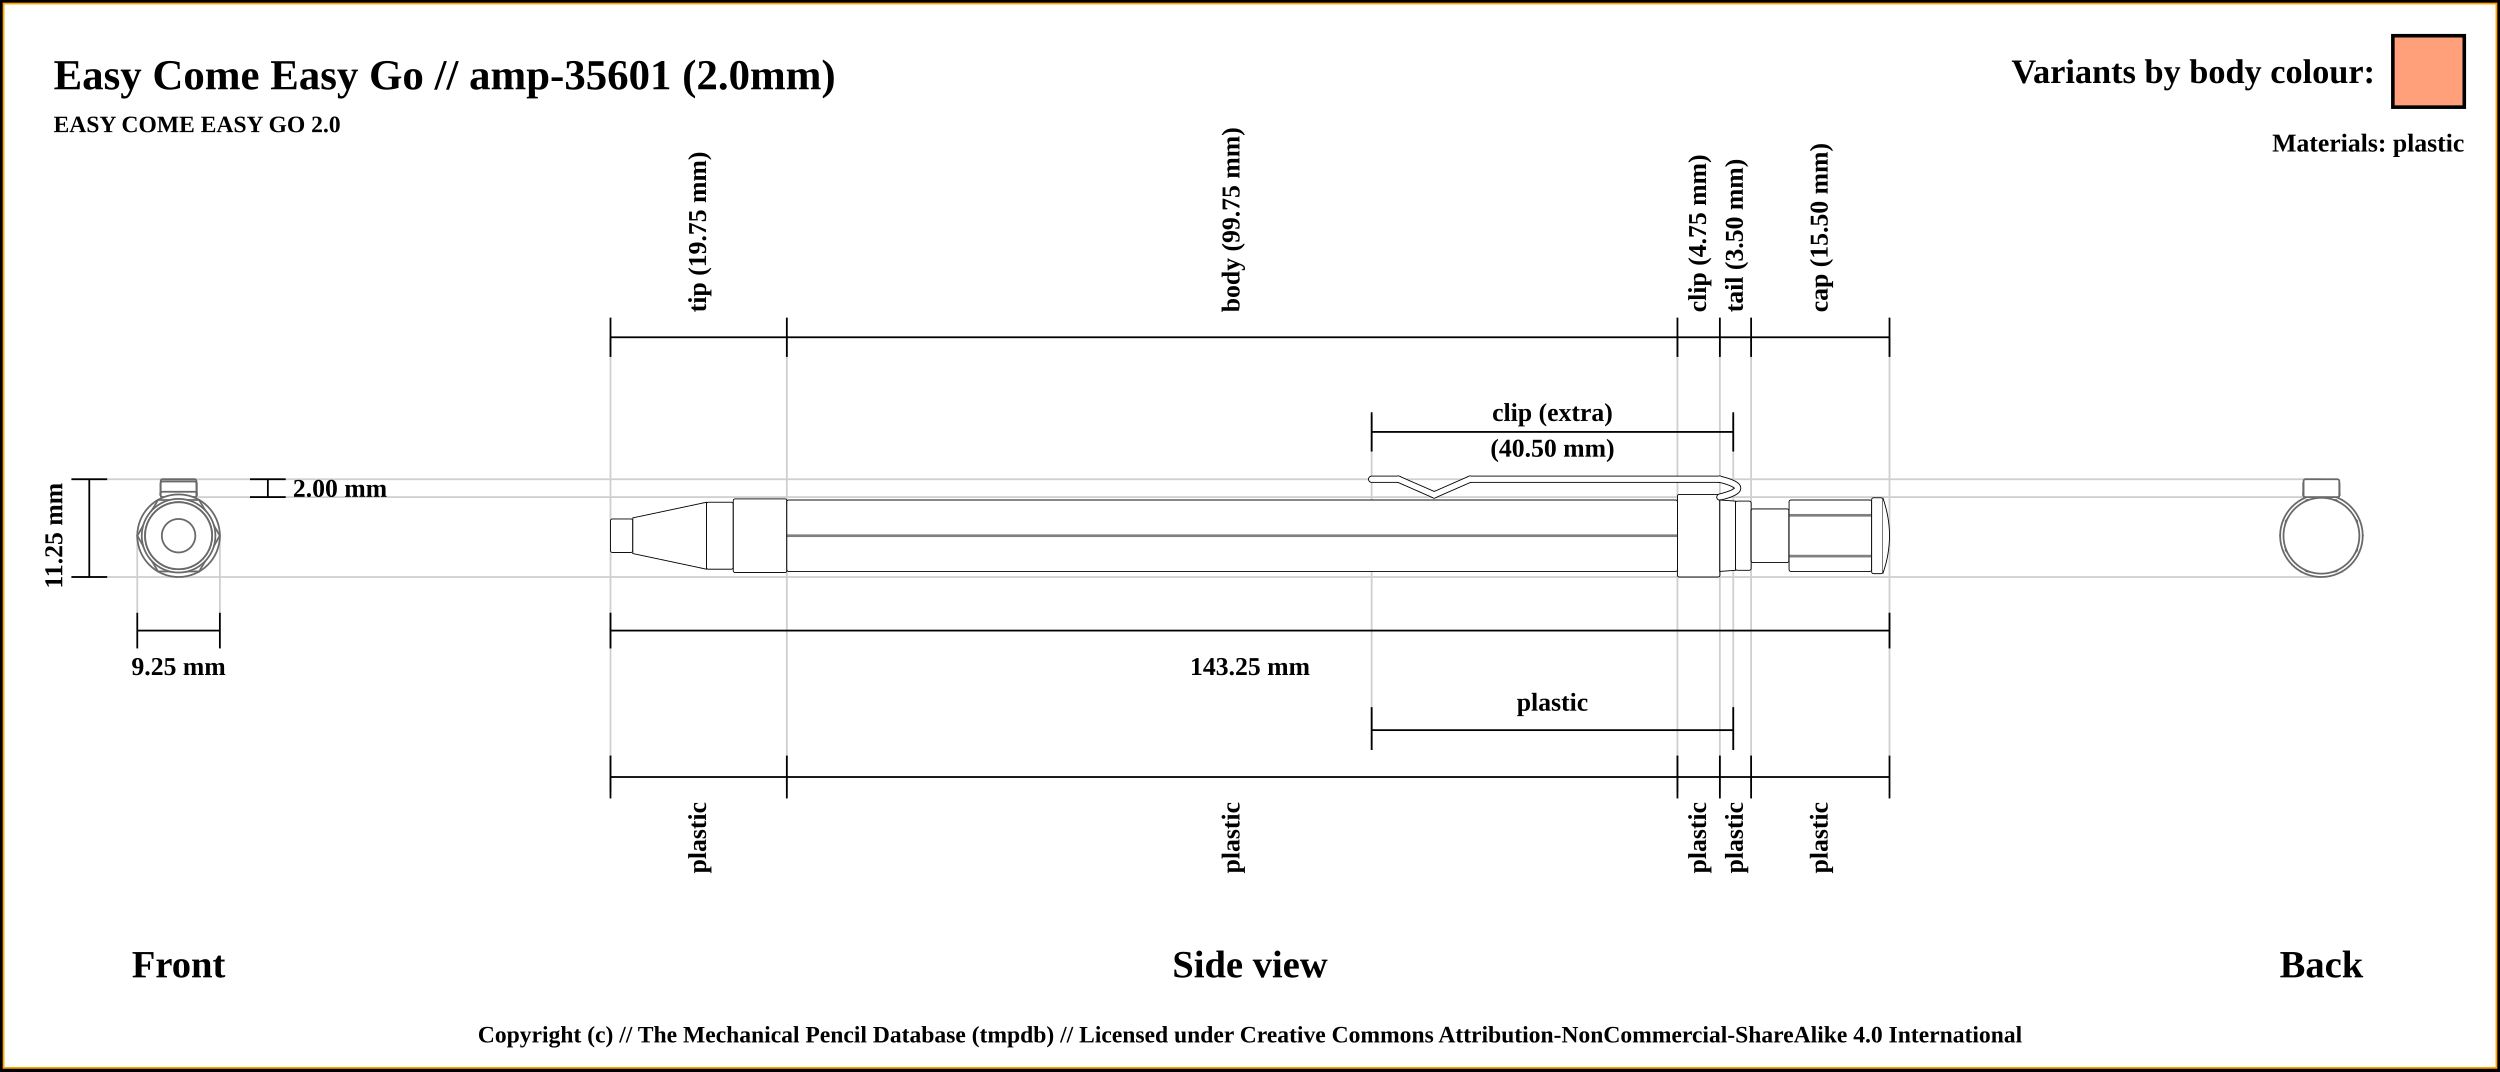
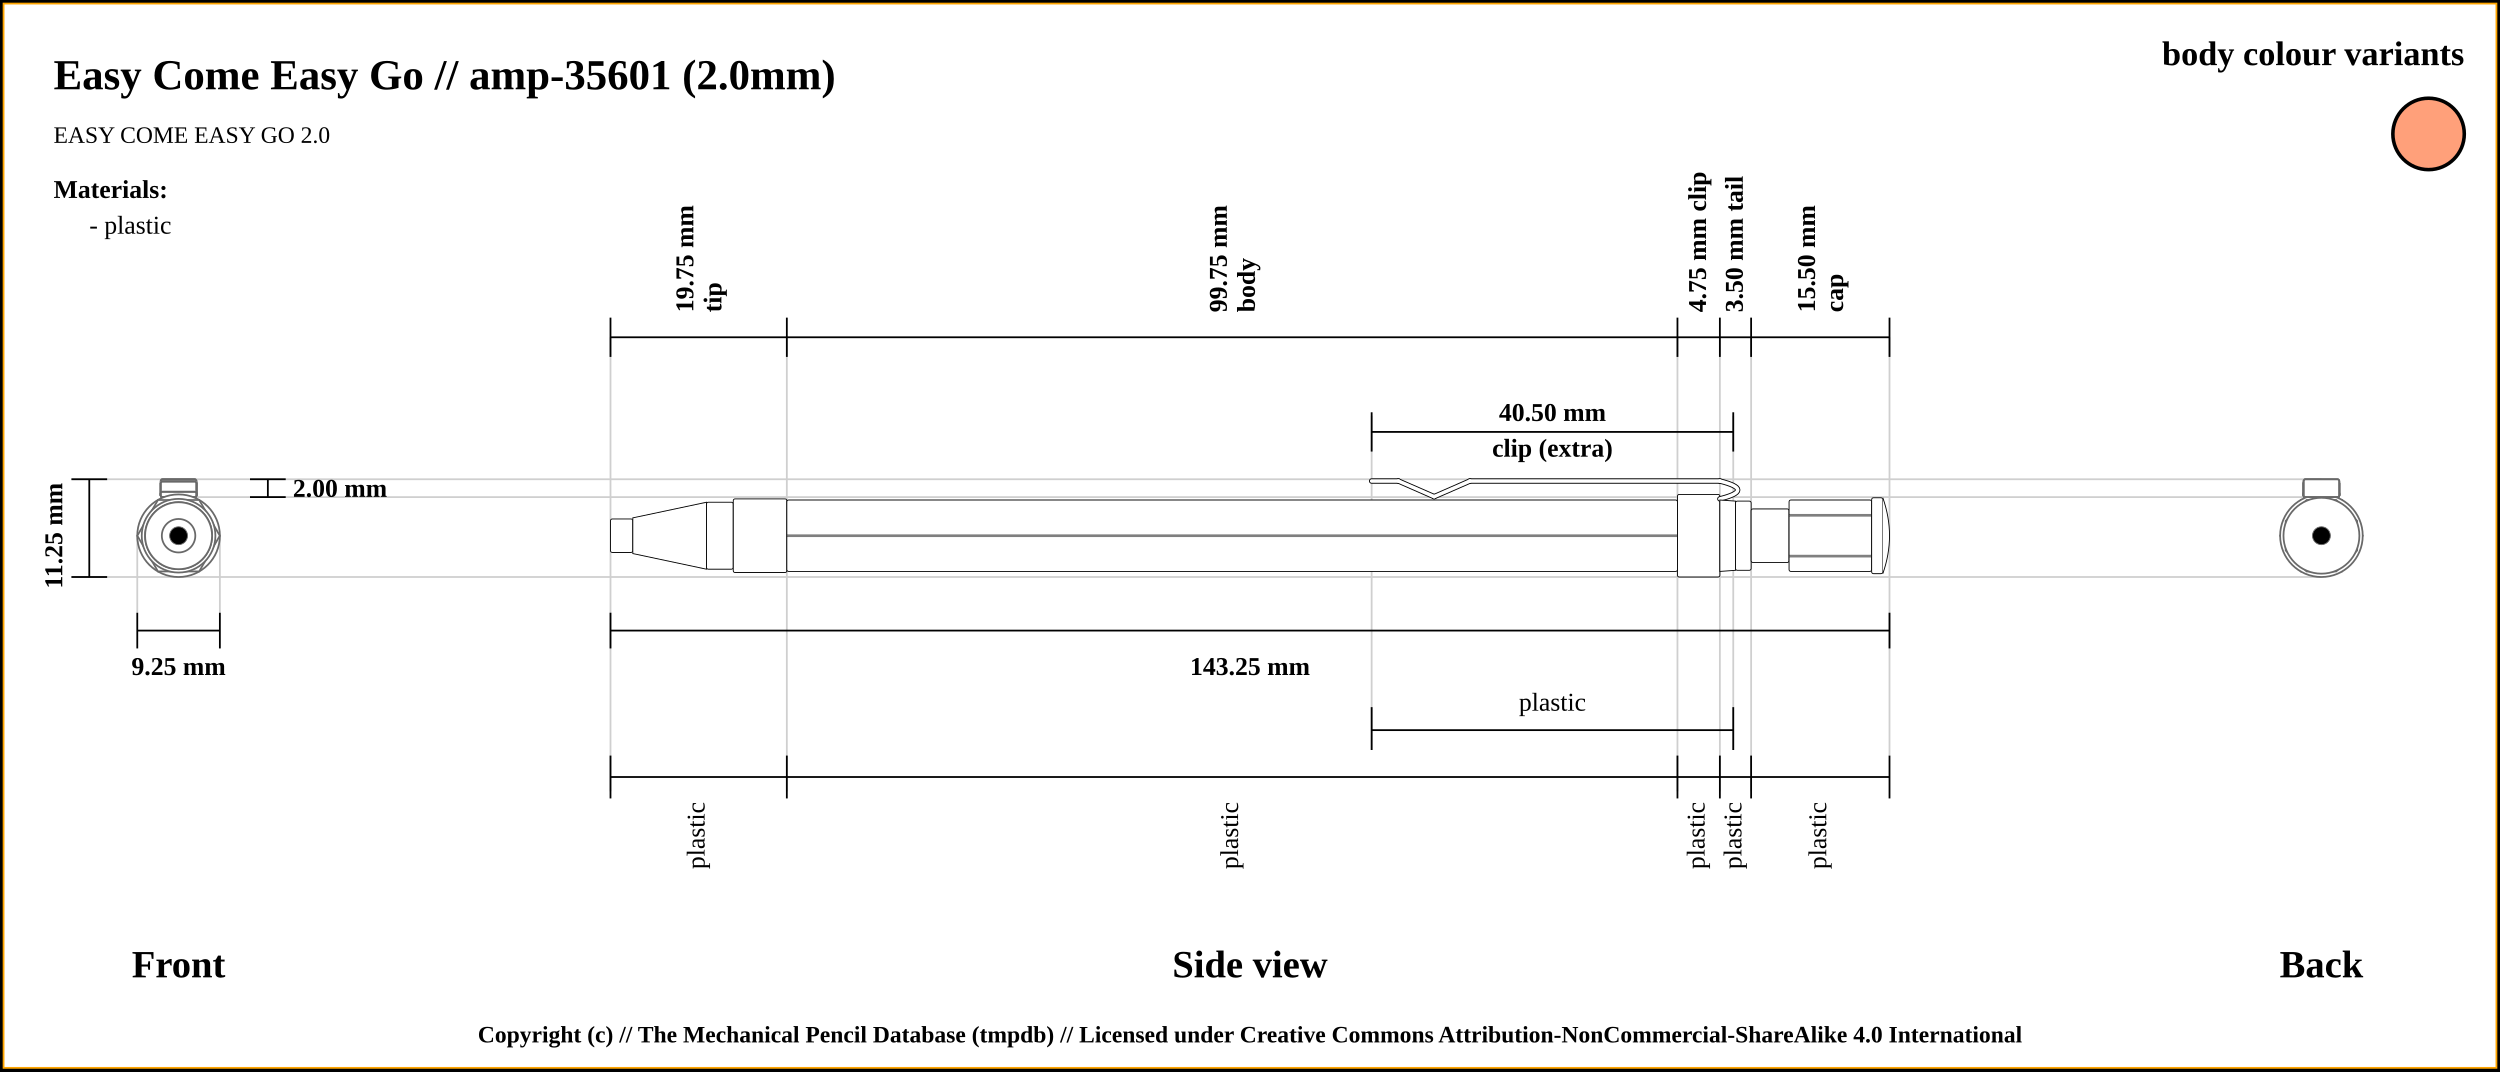
<svg xmlns="http://www.w3.org/2000/svg" width="1400" height="600">
  <pattern id="diagonalHatch" patternUnits="userSpaceOnUse" width="8" height="8">
    <rect width="6" height="6" fill="none" />
    <path stroke="dimgray" stroke-linecap="round" stroke-width="1" d="M 4,4 L 8,8" />
    <path stroke="dimgray" stroke-linecap="round" stroke-width="1" d="M 4,4 L 0,8" />
    <path stroke="gray" stroke-linecap="round" stroke-width="1" d="M 4,4 L 8,0" />
    <path stroke="gray" stroke-linecap="round" stroke-width="1" d="M 4,4 L 0,0" />
  </pattern>
  <rect x="0" y="0" width="1400" height="600" fill="white" stroke="black" stroke-width="4" />
  <rect x="2" y="2" width="1396" height="596" fill="white" stroke="orange" stroke-width="1" />
  <text x="30" y="50" font-size="2.0em" font-weight="bold"> Easy Come Easy Go // amp-35601 (2.0mm)</text>
-   <text x="30" y="74" font-size="1.1em" font-weight="bold"> EASY COME EASY GO 2.0</text>
+   <text x="30" y="80" font-size="1.1em"> EASY COME EASY GO 2.0</text>
  <line x1="40" y1="268.375" x2="1300" y2="268.375" stroke="#cfcfcf" stroke-width="1" />
  <line x1="100" y1="278.375" x2="1300" y2="278.375" stroke="#cfcfcf" stroke-width="1" />
  <line x1="1300" y1="276.875" x2="1300" y2="276.875" stroke="#cfcfcf" stroke-width="1" />
  <line x1="40" y1="323.125" x2="1300" y2="323.125" stroke="#cfcfcf" stroke-width="1" />
  <line x1="76.875" y1="343.125" x2="76.875" y2="300" stroke="#cfcfcf" stroke-width="1" />
  <line x1="123.125" y1="343.125" x2="123.125" y2="300" stroke="#cfcfcf" stroke-width="1" />
  <line x1="341.875" y1="188.875" x2="341.875" y2="443.125" stroke="#cfcfcf" stroke-width="1" />
  <line x1="440.625" y1="188.875" x2="440.625" y2="443.125" stroke="#cfcfcf" stroke-width="1" />
  <line x1="939.375" y1="188.875" x2="939.375" y2="443.125" stroke="#cfcfcf" stroke-width="1" />
  <line x1="768.125" y1="232.875" x2="768.125" y2="420" stroke="#cfcfcf" stroke-width="1" />
  <line x1="970.625" y1="232.875" x2="970.625" y2="420" stroke="#cfcfcf" stroke-width="1" />
  <line x1="963.125" y1="188.875" x2="963.125" y2="443.125" stroke="#cfcfcf" stroke-width="1" />
  <line x1="980.625" y1="188.875" x2="980.625" y2="443.125" stroke="#cfcfcf" stroke-width="1" />
  <line x1="1058.125" y1="188.875" x2="1058.125" y2="423.125" stroke="#cfcfcf" stroke-width="1" />
  <line x1="40" y1="268.375" x2="60" y2="268.375" stroke="black" stroke-width="1" />
  <line x1="40" y1="323.125" x2="60" y2="323.125" stroke="black" stroke-width="1" />
  <line x1="50" y1="268.375" x2="50" y2="323.125" stroke="black" stroke-width="1" />
  <line x1="140" y1="268.375" x2="160" y2="268.375" stroke="black" stroke-width="1" />
  <line x1="140" y1="278.375" x2="160" y2="278.375" stroke="black" stroke-width="1" />
  <line x1="150" y1="268.375" x2="150" y2="278.375" stroke="black" stroke-width="1" />
  <text x="164" y="273.375" font-size="1.2em" font-weight="bold" text-anchor="start" dominant-baseline="central">2.00 mm</text>
  <text x="30" y="300" transform="rotate(-90, 30, 300)" font-size="1.2em" font-weight="bold" text-anchor="middle" dominant-baseline="central">11.25 mm</text>
  <text x="100" y="540" font-size="1.8em" font-weight="bold" text-anchor="middle" dominant-baseline="central">Front</text>
  <line x1="76.875" y1="353.125" x2="123.125" y2="353.125" stroke="black" stroke-width="1" />
  <line x1="76.875" y1="343.125" x2="76.875" y2="363.125" stroke="black" stroke-width="1" />
  <line x1="123.125" y1="343.125" x2="123.125" y2="363.125" stroke="black" stroke-width="1" />
  <text x="100" y="373.125" font-size="1.2em" font-weight="bold" text-anchor="middle" dominant-baseline="central">9.25 mm</text>
  <line x1="341.875" y1="199.875" x2="341.875" y2="177.875" stroke="black" stroke-width="1" />
-   <text x="391.25" y="174.875" transform="rotate(-90, 391.25, 174.875)" font-size="1.2em" font-weight="bold" dominant-baseline="middle">tip (19.75 mm)</text>
+   <text x="388.25" y="174.875" transform="rotate(-90, 388.25, 174.875)" font-size="1.2em" font-weight="bold" dominant-baseline="auto">19.75 mm</text>
+   <text x="394.25" y="174.875" transform="rotate(-90, 394.25, 174.875)" font-size="1.2em" font-weight="bold" dominant-baseline="hanging">tip</text>
  <line x1="440.625" y1="199.875" x2="440.625" y2="177.875" stroke="black" stroke-width="1" />
-   <text x="690" y="174.875" transform="rotate(-90, 690, 174.875)" font-size="1.2em" font-weight="bold" dominant-baseline="middle">body (99.75 mm)</text>
+   <text x="687" y="174.875" transform="rotate(-90, 687, 174.875)" font-size="1.2em" font-weight="bold" dominant-baseline="auto">99.75 mm</text>
+   <text x="693" y="174.875" transform="rotate(-90, 693, 174.875)" font-size="1.2em" font-weight="bold" dominant-baseline="hanging">body</text>
  <line x1="939.375" y1="199.875" x2="939.375" y2="177.875" stroke="black" stroke-width="1" />
-   <text x="951.25" y="174.875" transform="rotate(-90, 951.25, 174.875)" font-size="1.2em" font-weight="bold" dominant-baseline="middle">clip (4.75 mm)</text>
+   <text x="951.25" y="174.875" transform="rotate(-90, 951.25, 174.875)" font-size="1.2em" font-weight="bold" dominant-baseline="middle">4.75 mm clip</text>
  <line x1="768.125" y1="252.875" x2="768.125" y2="230.875" stroke="black" stroke-width="1" />
  <line x1="768.125" y1="420" x2="768.125" y2="396" stroke="black" stroke-width="1" />
  <line x1="970.625" y1="396" x2="970.625" y2="420" stroke="black" stroke-width="1" />
  <line x1="970.625" y1="252.875" x2="970.625" y2="230.875" stroke="black" stroke-width="1" />
  <line x1="768.125" y1="241.875" x2="970.625" y2="241.875" stroke="black" stroke-width="1" />
  <line x1="768.125" y1="408.875" x2="970.625" y2="408.875" stroke="black" stroke-width="1" />
-   <text x="869.375" y="393.125" font-size="1.2em" font-weight="bold" text-anchor="middle" dominant-baseline="central">plastic</text>
-   <text x="869.375" y="230.875" font-size="1.2em" font-weight="bold" text-anchor="middle" dominant-baseline="central">clip (extra)</text>
-   <text x="869.375" y="250.875" font-size="1.2em" font-weight="bold" text-anchor="middle" dominant-baseline="central">(40.50 mm)</text>
+   <text x="869.375" y="393.125" font-size="1.2em" text-anchor="middle" dominant-baseline="central">plastic</text>
+   <text x="869.375" y="230.875" font-size="1.2em" font-weight="bold" text-anchor="middle" dominant-baseline="central">40.50 mm</text>
+   <text x="869.375" y="250.875" font-size="1.2em" font-weight="bold" text-anchor="middle" dominant-baseline="central">clip (extra)</text>
  <line x1="963.125" y1="199.875" x2="963.125" y2="177.875" stroke="black" stroke-width="1" />
-   <text x="971.875" y="174.875" transform="rotate(-90, 971.875, 174.875)" font-size="1.2em" font-weight="bold" dominant-baseline="middle">tail (3.50 mm)</text>
+   <text x="971.875" y="174.875" transform="rotate(-90, 971.875, 174.875)" font-size="1.2em" font-weight="bold" dominant-baseline="middle">3.50 mm tail</text>
  <line x1="980.625" y1="199.875" x2="980.625" y2="177.875" stroke="black" stroke-width="1" />
-   <text x="1019.375" y="174.875" transform="rotate(-90, 1019.375, 174.875)" font-size="1.2em" font-weight="bold" dominant-baseline="middle">cap (15.50 mm)</text>
+   <text x="1016.375" y="174.875" transform="rotate(-90, 1016.375, 174.875)" font-size="1.2em" font-weight="bold" dominant-baseline="auto">15.50 mm</text>
+   <text x="1022.375" y="174.875" transform="rotate(-90, 1022.375, 174.875)" font-size="1.2em" font-weight="bold" dominant-baseline="hanging">cap</text>
  <line x1="1058.125" y1="199.875" x2="1058.125" y2="177.875" stroke="black" stroke-width="1" />
  <line x1="341.875" y1="188.875" x2="1058.125" y2="188.875" stroke="black" stroke-width="1" />
  <line x1="341.875" y1="353.125" x2="1058.125" y2="353.125" stroke="black" stroke-width="1" />
  <line x1="341.875" y1="343.125" x2="341.875" y2="363.125" stroke="black" stroke-width="1" />
  <line x1="1058.125" y1="343.125" x2="1058.125" y2="363.125" stroke="black" stroke-width="1" />
  <text x="700" y="373.125" font-size="1.2em" font-weight="bold" text-anchor="middle" dominant-baseline="central">143.25 mm</text>
  <text x="700" y="540" font-size="1.8em" font-weight="bold" text-anchor="middle" dominant-baseline="central">Side view</text>
  <text x="1300" y="540" font-size="1.8em" font-weight="bold" text-anchor="middle" dominant-baseline="central">Back</text>
  <line x1="341.875" y1="423.125" x2="341.875" y2="447.125" stroke="black" stroke-width="1" />
-   <text x="391.25" y="449.125" transform="rotate(-90, 391.25, 449.125)" font-size="1.2em" font-weight="bold" text-anchor="end" dominant-baseline="middle">plastic</text>
+   <text x="391.25" y="449.125" transform="rotate(-90, 391.25, 449.125)" font-size="1.2em" text-anchor="end" dominant-baseline="middle">plastic</text>
  <line x1="440.625" y1="423.125" x2="440.625" y2="447.125" stroke="black" stroke-width="1" />
-   <text x="690" y="449.125" transform="rotate(-90, 690, 449.125)" font-size="1.2em" font-weight="bold" text-anchor="end" dominant-baseline="middle">plastic</text>
+   <text x="690" y="449.125" transform="rotate(-90, 690, 449.125)" font-size="1.2em" text-anchor="end" dominant-baseline="middle">plastic</text>
  <line x1="939.375" y1="423.125" x2="939.375" y2="447.125" stroke="black" stroke-width="1" />
-   <text x="951.25" y="449.125" transform="rotate(-90, 951.25, 449.125)" font-size="1.2em" font-weight="bold" text-anchor="end" dominant-baseline="middle">plastic</text>
+   <text x="951.25" y="449.125" transform="rotate(-90, 951.25, 449.125)" font-size="1.2em" text-anchor="end" dominant-baseline="middle">plastic</text>
  <line x1="963.125" y1="423.125" x2="963.125" y2="447.125" stroke="black" stroke-width="1" />
-   <text x="971.875" y="449.125" transform="rotate(-90, 971.875, 449.125)" font-size="1.2em" font-weight="bold" text-anchor="end" dominant-baseline="middle">plastic</text>
+   <text x="971.875" y="449.125" transform="rotate(-90, 971.875, 449.125)" font-size="1.2em" text-anchor="end" dominant-baseline="middle">plastic</text>
  <line x1="980.625" y1="423.125" x2="980.625" y2="447.125" stroke="black" stroke-width="1" />
-   <text x="1019.375" y="449.125" transform="rotate(-90, 1019.375, 449.125)" font-size="1.2em" font-weight="bold" text-anchor="end" dominant-baseline="middle">plastic</text>
+   <text x="1019.375" y="449.125" transform="rotate(-90, 1019.375, 449.125)" font-size="1.2em" text-anchor="end" dominant-baseline="middle">plastic</text>
  <line x1="1058.125" y1="423.125" x2="1058.125" y2="447.125" stroke="black" stroke-width="1" />
  <line x1="341.875" y1="435.125" x2="1058.125" y2="435.125" stroke="black" stroke-width="1" />
  <circle r="9.375" cx="1300" cy="300" stroke="dimgray" stroke-width="1" fill="white" />
  <circle r="18.75" cx="1300" cy="300" stroke="dimgray" stroke-width="1" fill="white" />
  <circle r="10" cx="1300" cy="300" stroke="dimgray" stroke-width="1" fill="white" />
  <circle r="18.75" cx="1300" cy="300" stroke="dimgray" stroke-width="1" fill="white" />
  <circle r="20.625" cx="1300" cy="300" stroke="dimgray" stroke-width="1" fill="white" />
  <polygon points="1288.453,280 1311.547,280 1323.094,300 1311.547,320 1288.453,320 1276.906,300 " stroke="dimgray" stroke-width="1" fill="white" />
  <circle r="23.125" cx="1300" cy="300" stroke="dimgray" stroke-width="1" fill="white" />
  <rect x="1290" y="275.375" width="20" height="3" rx="1" ry="1" stroke-width="1.0" stroke="dimgray" fill="white" />
+   <rect x="1290" y="275.375" width="20" height="3" rx="1" ry="1" stroke-width="1.0" stroke="dimgray" fill="none" />
  <rect x="1290" y="269.625" width="20" height="8.75" rx="1" ry="1" stroke-width="1.0" stroke="dimgray" fill="white" />
+   <rect x="1290" y="269.625" width="20" height="8.75" rx="1" ry="1" stroke-width="1.0" stroke="dimgray" fill="none" />
  <rect x="1290" y="269.625" width="20" height="8.75" rx="1" ry="1" stroke-width="1.0" stroke="dimgray" fill="white" />
+   <rect x="1290" y="269.625" width="20" height="8.75" rx="1" ry="1" stroke-width="1.0" stroke="dimgray" fill="none" />
  <rect x="1290" y="275.375" width="20" height="3" rx="1" ry="1" stroke-width="1.0" stroke="dimgray" fill="white" />
+   <rect x="1290" y="275.375" width="20" height="3" rx="1" ry="1" stroke-width="1.0" stroke="dimgray" fill="none" />
  <rect x="1290" y="268.375" width="20" height="10" rx="1" ry="1" stroke-width="1.0" stroke="dimgray" fill="white" />
+   <line x1="1290" x2="1310" y1="268.375" y2="268.375" stroke-width="0.25" stroke="#dfdfdf" />
+   <line x1="1290" x2="1310" y1="268.375" y2="268.375" stroke-width="0.25" stroke="#dfdfdf" />
+   <line x1="1290" x2="1310" y1="268.375" y2="268.375" stroke-width="0.25" stroke="#dfdfdf" />
+   <rect x="1290" y="268.375" width="20" height="10" rx="1" ry="1" stroke-width="1.0" stroke="dimgray" fill="none" />
  <circle r="19.375" cx="1300" cy="300" stroke="dimgray" stroke-width="1" fill="white" />
  <circle r="20" cx="1300" cy="300" stroke="dimgray" stroke-width="1" fill="white" />
  <circle r="19.375" cx="1300" cy="300" stroke="dimgray" stroke-width="1" fill="white" />
  <circle r="15" cx="1300" cy="300" stroke="dimgray" stroke-width="1" fill="white" />
  <polygon points="1291.716,280 1308.284,280 1320,291.716 1320,308.284 1308.284,320 1291.716,320 1280,308.284 1280,291.716 " stroke="dimgray" stroke-width="1" fill="white" />
  <circle r="21.25" cx="1300" cy="300" stroke="dimgray" stroke-width="1" fill="white" />
+   <circle cx="1300" cy="300" r="5" stroke="dimgray" stroke-width="0.5" fill="black" />
  <circle r="21.25" cx="100" cy="300" stroke="dimgray" stroke-width="1" fill="white" />
  <polygon points="91.716,280 108.284,280 120,291.716 120,308.284 108.284,320 91.716,320 80,308.284 80,291.716 " stroke="dimgray" stroke-width="1" fill="white" />
  <circle r="15" cx="100" cy="300" stroke="dimgray" stroke-width="1" fill="white" />
  <circle r="19.375" cx="100" cy="300" stroke="dimgray" stroke-width="1" fill="white" />
  <circle r="20" cx="100" cy="300" stroke="dimgray" stroke-width="1" fill="white" />
  <circle r="19.375" cx="100" cy="300" stroke="dimgray" stroke-width="1" fill="white" />
  <rect x="90" y="268.375" width="20" height="10" rx="1" ry="1" stroke-width="1.0" stroke="dimgray" fill="white" />
+   <line x1="90" x2="110" y1="268.375" y2="268.375" stroke-width="0.25" stroke="#dfdfdf" />
+   <line x1="90" x2="110" y1="268.375" y2="268.375" stroke-width="0.25" stroke="#dfdfdf" />
+   <line x1="90" x2="110" y1="268.375" y2="268.375" stroke-width="0.25" stroke="#dfdfdf" />
+   <rect x="90" y="268.375" width="20" height="10" rx="1" ry="1" stroke-width="1.0" stroke="dimgray" fill="none" />
  <rect x="90" y="275.375" width="20" height="3" rx="1" ry="1" stroke-width="1.0" stroke="dimgray" fill="white" />
+   <rect x="90" y="275.375" width="20" height="3" rx="1" ry="1" stroke-width="1.0" stroke="dimgray" fill="none" />
  <rect x="90" y="269.625" width="20" height="8.75" rx="1" ry="1" stroke-width="1.0" stroke="dimgray" fill="white" />
+   <line x1="90" x2="110" y1="269.625" y2="269.625" stroke-width="0.25" stroke="#dfdfdf" />
+   <line x1="90" x2="110" y1="269.625" y2="269.625" stroke-width="0.25" stroke="#dfdfdf" />
+   <rect x="90" y="269.625" width="20" height="8.75" rx="1" ry="1" stroke-width="1.0" stroke="dimgray" fill="none" />
  <rect x="90" y="269.625" width="20" height="8.75" rx="1" ry="1" stroke-width="1.0" stroke="dimgray" fill="white" />
+   <line x1="90" x2="110" y1="269.625" y2="269.625" stroke-width="0.25" stroke="#dfdfdf" />
+   <line x1="90" x2="110" y1="269.625" y2="269.625" stroke-width="0.25" stroke="#dfdfdf" />
+   <rect x="90" y="269.625" width="20" height="8.75" rx="1" ry="1" stroke-width="1.0" stroke="dimgray" fill="none" />
  <rect x="90" y="275.375" width="20" height="3" rx="1" ry="1" stroke-width="1.0" stroke="dimgray" fill="white" />
+   <rect x="90" y="275.375" width="20" height="3" rx="1" ry="1" stroke-width="1.0" stroke="dimgray" fill="none" />
  <circle r="23.125" cx="100" cy="300" stroke="dimgray" stroke-width="1" fill="white" />
  <polygon points="88.453,280 111.547,280 123.094,300 111.547,320 88.453,320 76.906,300 " stroke="dimgray" stroke-width="1" fill="white" />
  <circle r="20.625" cx="100" cy="300" stroke="dimgray" stroke-width="1" fill="white" />
  <circle r="18.75" cx="100" cy="300" stroke="dimgray" stroke-width="1" fill="white" />
  <circle r="10" cx="100" cy="300" stroke="dimgray" stroke-width="1" fill="white" />
  <circle r="18.75" cx="100" cy="300" stroke="dimgray" stroke-width="1" fill="white" />
  <circle r="9.375" cx="100" cy="300" stroke="dimgray" stroke-width="1" fill="white" />
+   <circle cx="100" cy="300" r="5" stroke="dimgray" stroke-width="0.5" fill="black" />
  <rect x="341.875" y="290.625" width="12.5" height="18.75" rx="1" ry="1" stroke-width="0.5" stroke="black" fill="white" />
  <path d="M354.375 290 L395.625 281.25 L395.625 318.75 L354.375 310 Z" stroke-width="0.5" stroke="black" fill="white" />
  <rect x="395.625" y="281.25" width="15" height="37.5" rx="1" ry="1" stroke-width="0.5" stroke="black" fill="white" />
  <rect x="410.625" y="279.375" width="30" height="41.25" rx="1" ry="1" stroke-width="0.5" stroke="black" fill="white" />
  <rect x="440.625" y="280" width="498.75" height="40" rx="1" ry="1" stroke-width="0.5" stroke="black" fill="white" />
  <line x1="440.625" y1="300" x2="939.375" y2="300" stroke-width="1.5" stroke="black" fill="none" stroke-opacity="0.5" />
  <line x1="440.625" y1="300" x2="939.375" y2="300" stroke-width="0.5" stroke="gray" fill="none" stroke-opacity="0.5" />
  <rect x="939.375" y="276.875" width="23.75" height="46.25" rx="1" ry="1" stroke-width="0.5" stroke="black" fill="white" />
-   <line x1="768.125" y1="268.375" x2="783.125" y2="268.375" stroke-width="4.0" stroke="black" fill="dimgray" stroke-linecap="round" />
- /&gt;<line x1="783.125" y1="268.375" x2="803.125" y2="277.125" stroke-width="4.0" stroke="black" fill="dimgray" stroke-linecap="round" />
- /&gt;<line x1="803.125" y1="277.125" x2="823.125" y2="268.375" stroke-width="4.0" stroke="black" fill="dimgray" stroke-linecap="round" />
- /&gt;<line x1="823.125" y1="268.375" x2="963.125" y2="268.375" stroke-width="4.0" stroke="black" fill="dimgray" stroke-linecap="round" />
- /&gt;<path d="M963.125 268.375 Q983.125 273.375 963.125 278.375" stroke-width="4" stroke="black" fill="none" stroke-linecap="round" />
-   <line x1="768.125" y1="268.375" x2="783.125" y2="268.375" stroke-width="3" stroke="white" fill="white" stroke-linecap="round" />
- /&gt;<line x1="783.125" y1="268.375" x2="803.125" y2="277.125" stroke-width="3" stroke="white" fill="white" stroke-linecap="round" />
- /&gt;<line x1="803.125" y1="277.125" x2="823.125" y2="268.375" stroke-width="3" stroke="white" fill="white" stroke-linecap="round" />
- /&gt;<line x1="823.125" y1="268.375" x2="963.125" y2="268.375" stroke-width="3" stroke="white" fill="white" stroke-linecap="round" />
- /&gt;<path d="M963.125 268.375 Q983.125 273.375 963.125 278.375" stroke-width="3" stroke="white" fill="none" stroke-linecap="round" />
+   <line x1="768.125" y1="269.375" x2="783.125" y2="269.375" stroke-width="3" stroke="black" fill="dimgray" stroke-linecap="round" />
+ /&gt;<line x1="783.125" y1="269.375" x2="803.125" y2="278.125" stroke-width="3" stroke="black" fill="dimgray" stroke-linecap="round" />
+ /&gt;<line x1="803.125" y1="278.125" x2="823.125" y2="269.375" stroke-width="3" stroke="black" fill="dimgray" stroke-linecap="round" />
+ /&gt;<line x1="823.125" y1="269.375" x2="963.125" y2="269.375" stroke-width="3" stroke="black" fill="dimgray" stroke-linecap="round" />
+ /&gt;<path d="M963.125 269.375 Q983.125 274.375 963.125 279.375" stroke-width="3" stroke="black" fill="none" stroke-linecap="round" />
+   <line x1="768.125" y1="269.375" x2="783.125" y2="269.375" stroke-width="2" stroke="white" fill="white" stroke-linecap="round" />
+ /&gt;<line x1="783.125" y1="269.375" x2="803.125" y2="278.125" stroke-width="2" stroke="white" fill="white" stroke-linecap="round" />
+ /&gt;<line x1="803.125" y1="278.125" x2="823.125" y2="269.375" stroke-width="2" stroke="white" fill="white" stroke-linecap="round" />
+ /&gt;<line x1="823.125" y1="269.375" x2="963.125" y2="269.375" stroke-width="2" stroke="white" fill="white" stroke-linecap="round" />
+ /&gt;<path d="M963.125 269.375 Q983.125 274.375 963.125 279.375" stroke-width="2" stroke="white" fill="none" stroke-linecap="round" />
  <path d="M963.125 280 L971.875 280.625 L971.875 319.375 L963.125 320 Z" stroke-width="0.5" stroke="black" fill="white" />
  <rect x="971.875" y="280.625" width="8.75" height="38.75" rx="1" ry="1" stroke-width="0.5" stroke="black" fill="white" />
  <rect x="980.625" y="285" width="21.25" height="30" rx="1" ry="1" stroke-width="0.5" stroke="black" fill="white" />
  <rect x="1001.875" y="280" width="46.25" height="40" rx="1" ry="1" stroke-width="0.5" stroke="black" fill="white" />
  <line x1="1001.875" y1="288.571" x2="1048.125" y2="288.571" stroke-width="1.5" stroke="black" fill="none" stroke-opacity="0.5" />
  <line x1="1001.875" y1="288.571" x2="1048.125" y2="288.571" stroke-width="0.5" stroke="gray" fill="none" stroke-opacity="0.5" />
  <line x1="1001.875" y1="311.429" x2="1048.125" y2="311.429" stroke-width="1.5" stroke="black" fill="none" stroke-opacity="0.5" />
  <line x1="1001.875" y1="311.429" x2="1048.125" y2="311.429" stroke-width="0.5" stroke="gray" fill="none" stroke-opacity="0.5" />
  <rect x="1048.125" y="278.75" width="6.25" height="42.5" rx="1" ry="1" stroke-width="0.5" stroke="black" fill="white" />
  <path d="M1054.375 278.75 Q1061.875 300 1054.375 321.25" stroke-width="0.5" stroke="black" fill="white" />
-   <rect x="1340" y="20" width="40" height="40" stroke="black" stroke-width="2" fill="lightsalmon" />
-   <text x="1330" y="40" font-size="1.6em" font-weight="bold" text-anchor="end" dominant-baseline="central">Variants by body colour:</text>
-   <text x="1380" y="80" font-size="1.2em" font-weight="bold" text-anchor="end" dominant-baseline="central">Materials: plastic</text>
+   <text x="1380" y="30" font-size="1.6em" font-weight="bold" text-anchor="end" dominant-baseline="central">body colour variants</text>
+   <rect x="1340" y="55" width="40" rx="50%" ry="50%" height="40" stroke="black" stroke-width="2" fill="lightsalmon" />
+   <text x="30" y="106" font-size="1.2em" font-weight="bold" text-anchor="start" dominant-baseline="central">Materials:</text>
+   <text x="50" y="126" font-size="1.2em" text-anchor="start" dominant-baseline="central"> - plastic</text>
  <text x="50%" y="580" font-size="1.1em" font-weight="bold" text-anchor="middle" dominant-baseline="middle">Copyright (c) // The Mechanical Pencil Database (tmpdb) // Licensed under Creative Commons Attribution-NonCommercial-ShareAlike 4.0 International</text>
</svg>
